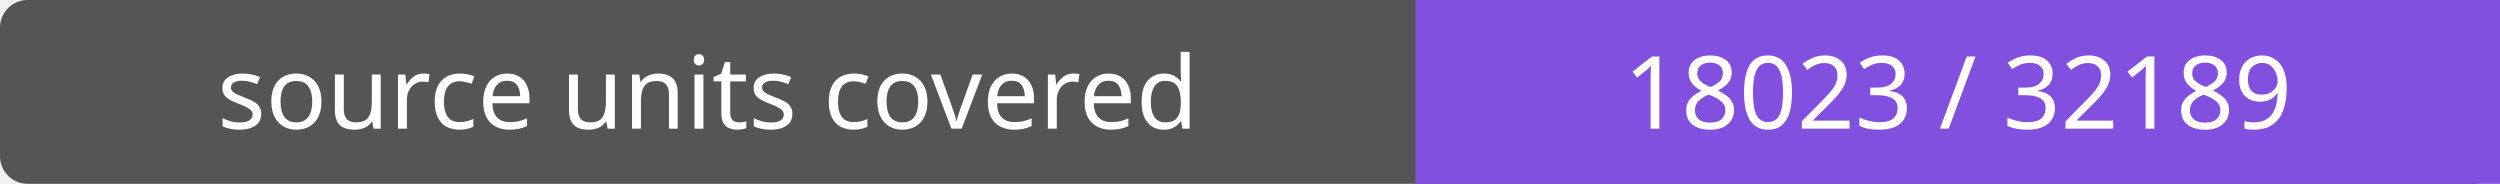
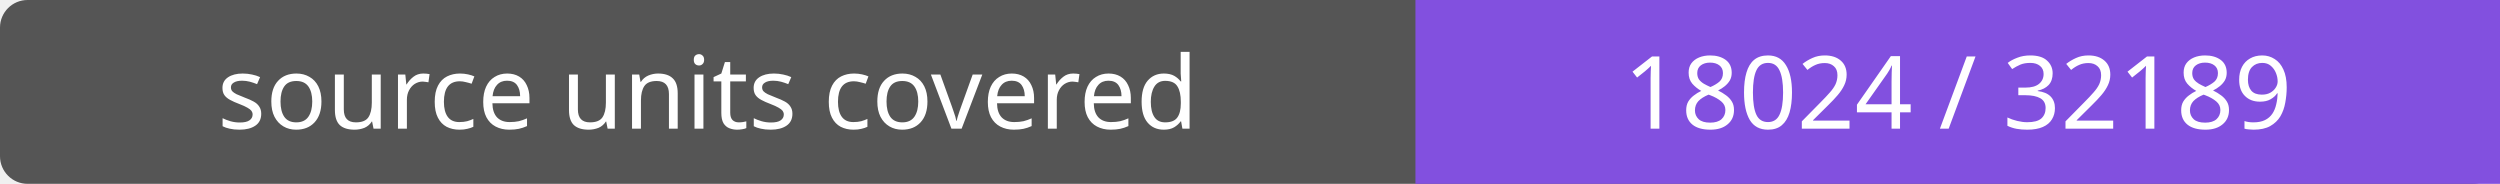
- <svg xmlns="http://www.w3.org/2000/svg" width="272" height="20" role="img" aria-label="source units covered: 18023 / 32189">
+ <svg xmlns="http://www.w3.org/2000/svg" width="272" height="20" role="img" aria-label="source units covered: 18024 / 32189">
  <rect width="272" height="20" rx="3" fill="#555" />
  <path fill="#8250df" d="M154 0h118v20H154z" />
  <g fill="#fff" text-anchor="middle" font-family="Verdana,sans-serif" font-size="11">
    <text x="77.0" y="14">source units covered</text>
-     <text x="213.0" y="14">18023 / 32189</text>
+     <text x="213.0" y="14">18024 / 32189</text>
  </g>
</svg>
